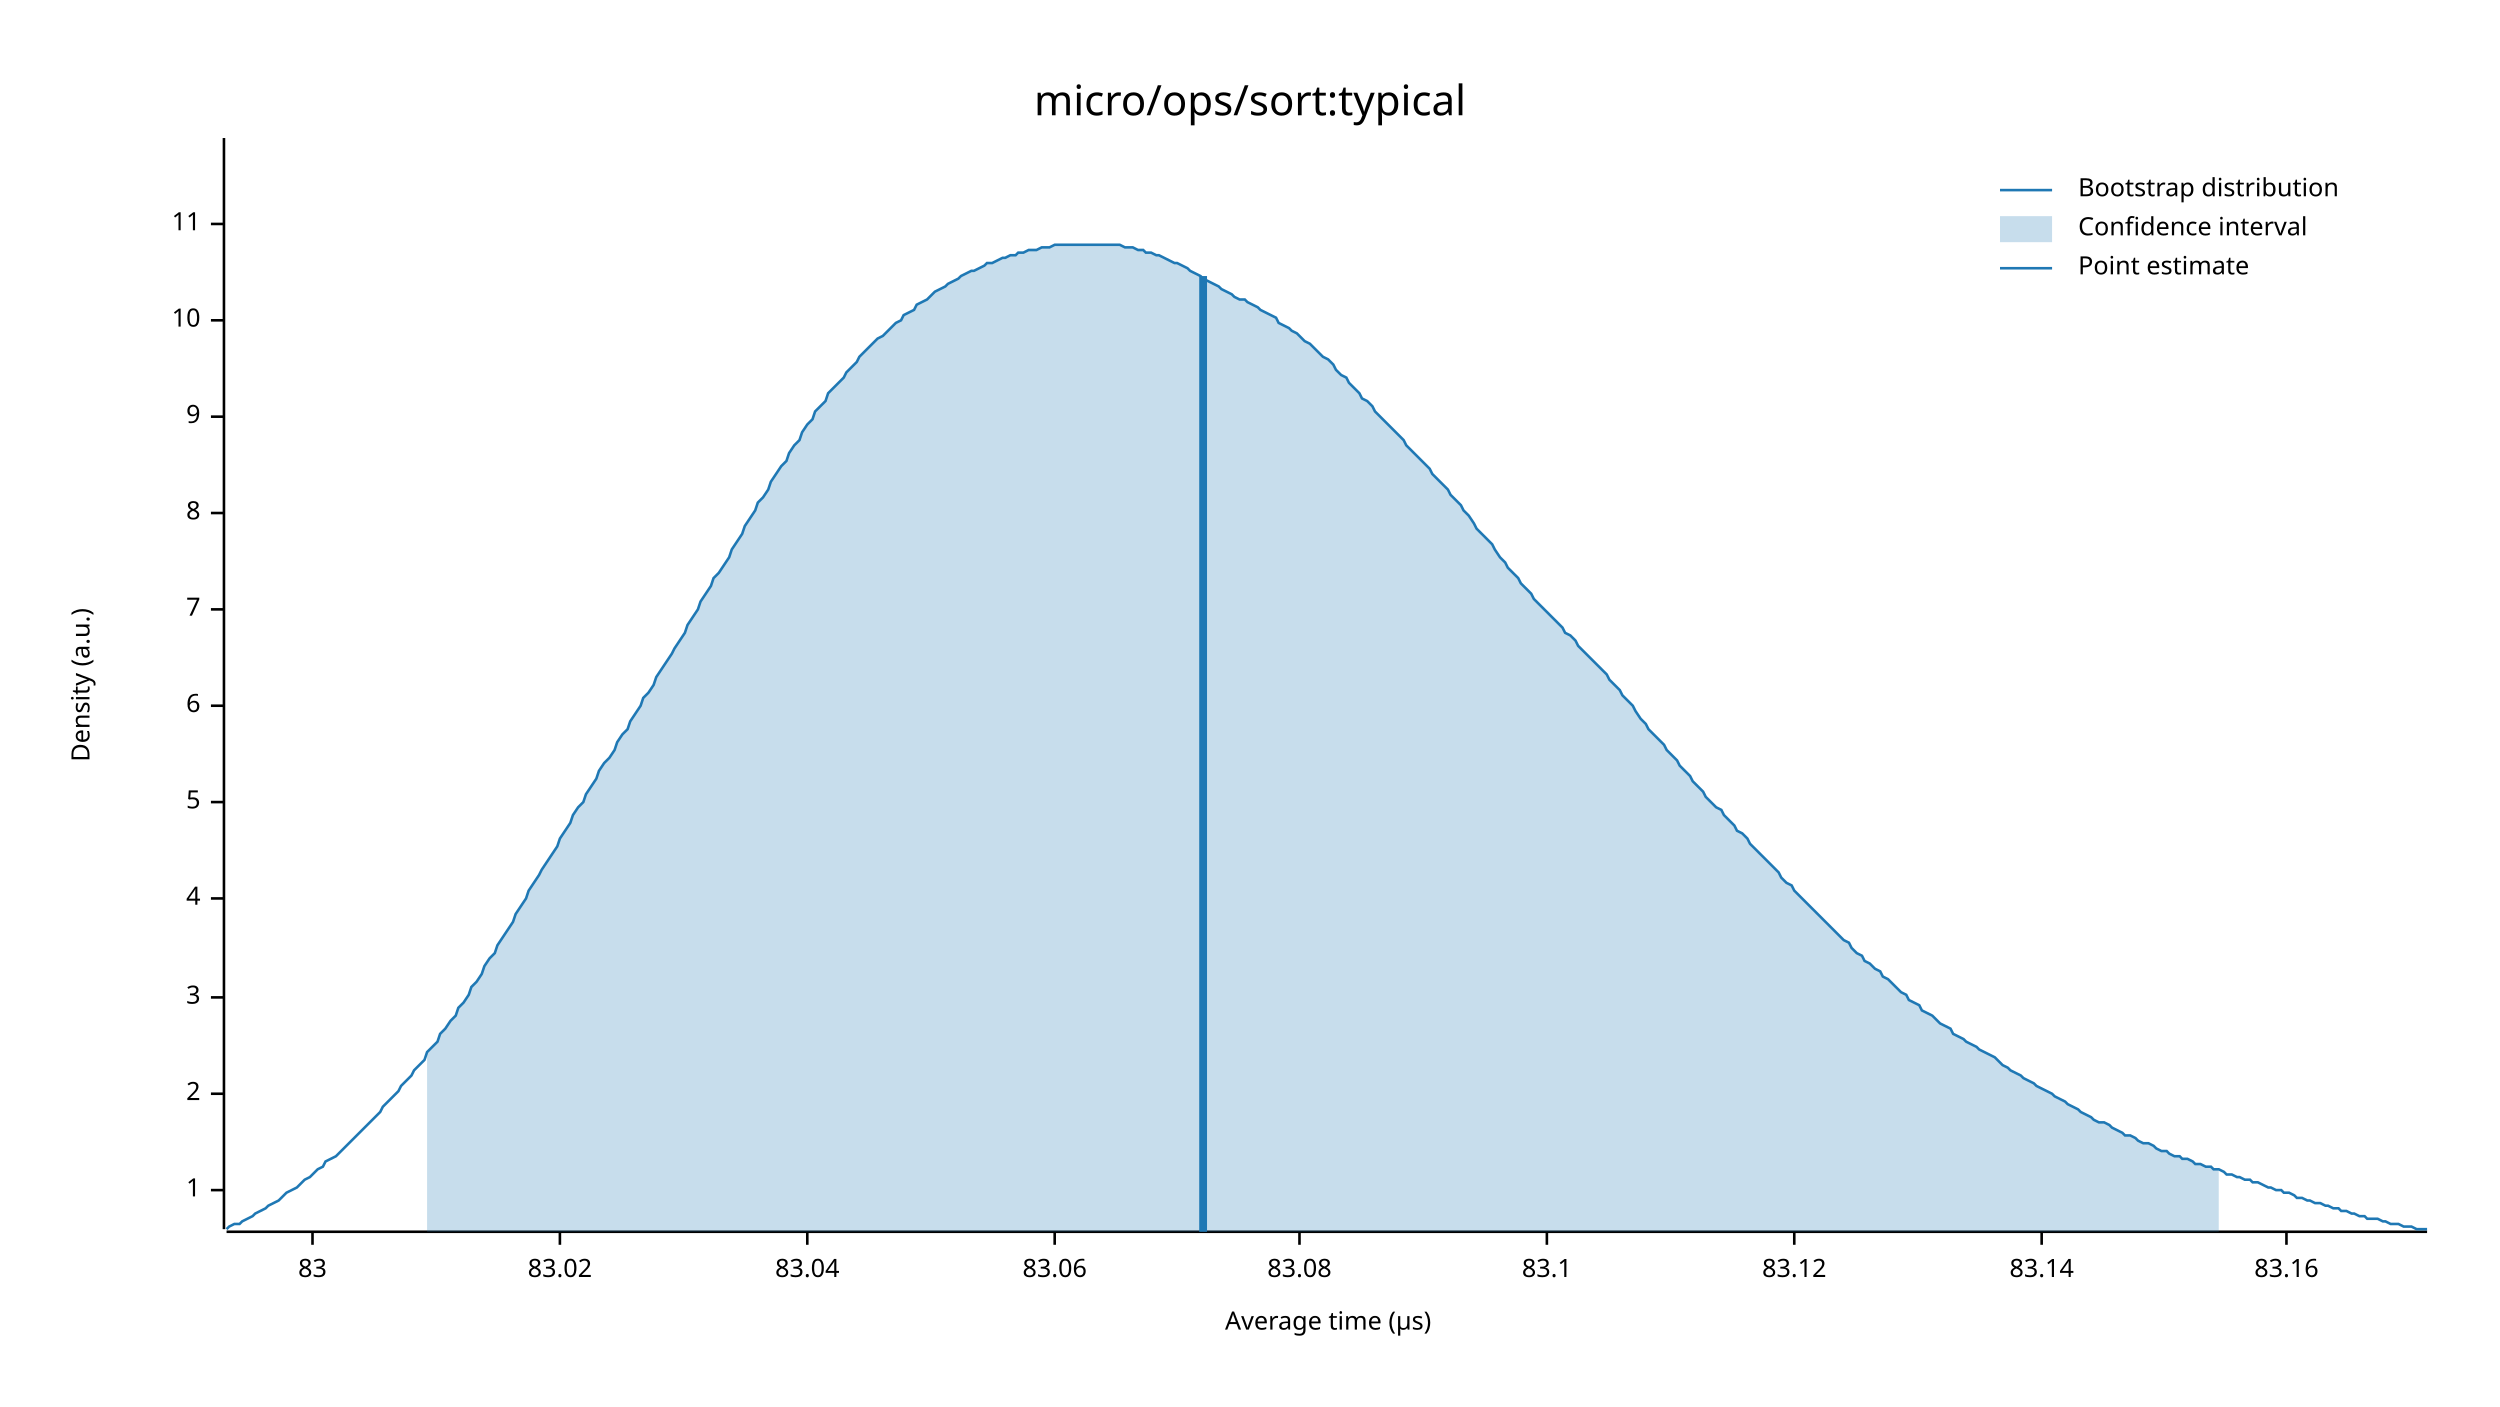
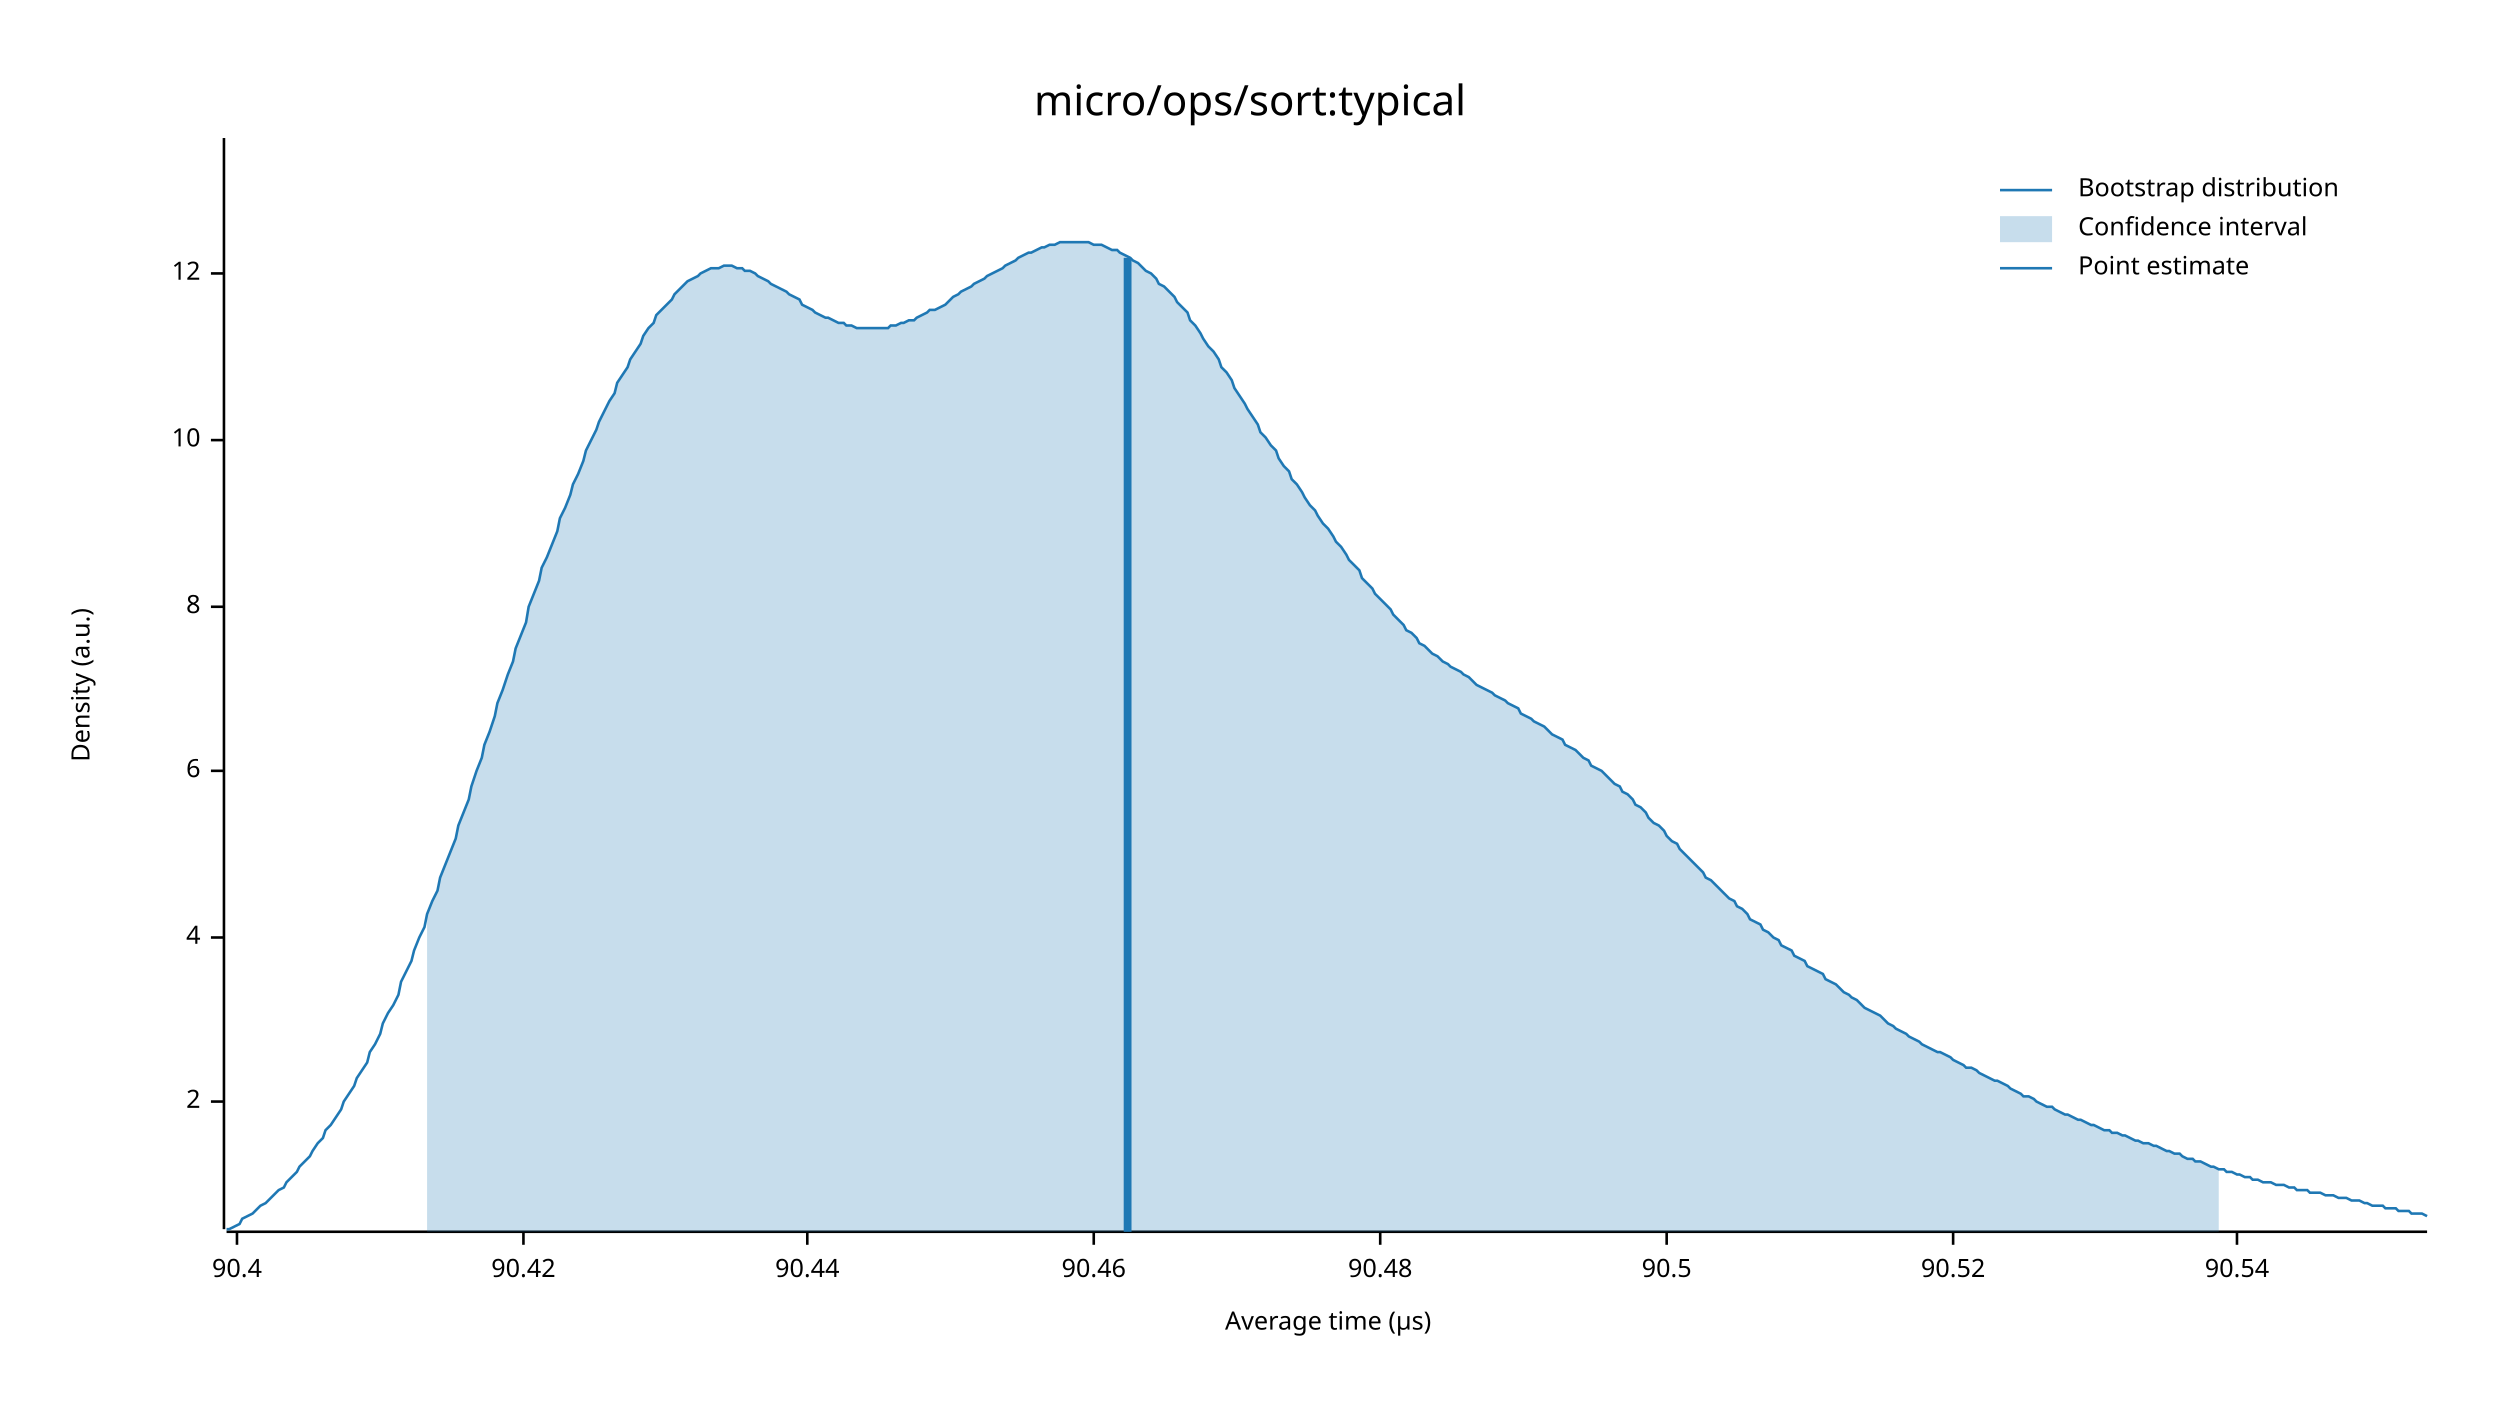
<svg xmlns="http://www.w3.org/2000/svg" width="960" height="540" viewBox="0 0 960 540">
  <text x="480" y="32" dy="0.76em" text-anchor="middle" font-family="sans-serif" font-size="16.129" opacity="1" fill="#000000">
micro/ops/sort:typical
</text>
  <text x="27" y="263" dy="0.76em" text-anchor="middle" font-family="sans-serif" font-size="9.677" opacity="1" fill="#000000" transform="rotate(270, 27, 263)">
Density (a.u.)
</text>
  <text x="510" y="513" dy="-0.5ex" text-anchor="middle" font-family="sans-serif" font-size="9.677" opacity="1" fill="#000000">
Average time (µs)
</text>
  <polyline fill="none" opacity="1" stroke="#000000" stroke-width="1" points="86,53 86,472 " />
-   <text x="77" y="457" dy="0.5ex" text-anchor="end" font-family="sans-serif" font-size="9.677" opacity="1" fill="#000000">
- 1
- </text>
-   <polyline fill="none" opacity="1" stroke="#000000" stroke-width="1" points="81,457 86,457 " />
-   <text x="77" y="420" dy="0.5ex" text-anchor="end" font-family="sans-serif" font-size="9.677" opacity="1" fill="#000000">
+   <text x="77" y="423" dy="0.5ex" text-anchor="end" font-family="sans-serif" font-size="9.677" opacity="1" fill="#000000">
2
</text>
-   <polyline fill="none" opacity="1" stroke="#000000" stroke-width="1" points="81,420 86,420 " />
-   <text x="77" y="383" dy="0.5ex" text-anchor="end" font-family="sans-serif" font-size="9.677" opacity="1" fill="#000000">
- 3
- </text>
-   <polyline fill="none" opacity="1" stroke="#000000" stroke-width="1" points="81,383 86,383 " />
-   <text x="77" y="345" dy="0.5ex" text-anchor="end" font-family="sans-serif" font-size="9.677" opacity="1" fill="#000000">
+   <polyline fill="none" opacity="1" stroke="#000000" stroke-width="1" points="81,423 86,423 " />
+   <text x="77" y="360" dy="0.5ex" text-anchor="end" font-family="sans-serif" font-size="9.677" opacity="1" fill="#000000">
4
</text>
-   <polyline fill="none" opacity="1" stroke="#000000" stroke-width="1" points="81,345 86,345 " />
-   <text x="77" y="308" dy="0.5ex" text-anchor="end" font-family="sans-serif" font-size="9.677" opacity="1" fill="#000000">
- 5
- </text>
-   <polyline fill="none" opacity="1" stroke="#000000" stroke-width="1" points="81,308 86,308 " />
-   <text x="77" y="271" dy="0.5ex" text-anchor="end" font-family="sans-serif" font-size="9.677" opacity="1" fill="#000000">
+   <polyline fill="none" opacity="1" stroke="#000000" stroke-width="1" points="81,360 86,360 " />
+   <text x="77" y="296" dy="0.5ex" text-anchor="end" font-family="sans-serif" font-size="9.677" opacity="1" fill="#000000">
6
</text>
-   <polyline fill="none" opacity="1" stroke="#000000" stroke-width="1" points="81,271 86,271 " />
-   <text x="77" y="234" dy="0.5ex" text-anchor="end" font-family="sans-serif" font-size="9.677" opacity="1" fill="#000000">
- 7
- </text>
-   <polyline fill="none" opacity="1" stroke="#000000" stroke-width="1" points="81,234 86,234 " />
-   <text x="77" y="197" dy="0.5ex" text-anchor="end" font-family="sans-serif" font-size="9.677" opacity="1" fill="#000000">
+   <polyline fill="none" opacity="1" stroke="#000000" stroke-width="1" points="81,296 86,296 " />
+   <text x="77" y="233" dy="0.5ex" text-anchor="end" font-family="sans-serif" font-size="9.677" opacity="1" fill="#000000">
8
</text>
-   <polyline fill="none" opacity="1" stroke="#000000" stroke-width="1" points="81,197 86,197 " />
-   <text x="77" y="160" dy="0.5ex" text-anchor="end" font-family="sans-serif" font-size="9.677" opacity="1" fill="#000000">
- 9
- </text>
-   <polyline fill="none" opacity="1" stroke="#000000" stroke-width="1" points="81,160 86,160 " />
-   <text x="77" y="123" dy="0.5ex" text-anchor="end" font-family="sans-serif" font-size="9.677" opacity="1" fill="#000000">
+   <polyline fill="none" opacity="1" stroke="#000000" stroke-width="1" points="81,233 86,233 " />
+   <text x="77" y="169" dy="0.5ex" text-anchor="end" font-family="sans-serif" font-size="9.677" opacity="1" fill="#000000">
10
</text>
-   <polyline fill="none" opacity="1" stroke="#000000" stroke-width="1" points="81,123 86,123 " />
-   <text x="77" y="86" dy="0.5ex" text-anchor="end" font-family="sans-serif" font-size="9.677" opacity="1" fill="#000000">
- 11
+   <polyline fill="none" opacity="1" stroke="#000000" stroke-width="1" points="81,169 86,169 " />
+   <text x="77" y="105" dy="0.5ex" text-anchor="end" font-family="sans-serif" font-size="9.677" opacity="1" fill="#000000">
+ 12
</text>
-   <polyline fill="none" opacity="1" stroke="#000000" stroke-width="1" points="81,86 86,86 " />
+   <polyline fill="none" opacity="1" stroke="#000000" stroke-width="1" points="81,105 86,105 " />
  <polyline fill="none" opacity="1" stroke="#000000" stroke-width="1" points="87,473 932,473 " />
-   <text x="120" y="483" dy="0.76em" text-anchor="middle" font-family="sans-serif" font-size="9.677" opacity="1" fill="#000000">
- 83
+   <text x="91" y="483" dy="0.76em" text-anchor="middle" font-family="sans-serif" font-size="9.677" opacity="1" fill="#000000">
+ 90.4
</text>
-   <polyline fill="none" opacity="1" stroke="#000000" stroke-width="1" points="120,473 120,478 " />
-   <text x="215" y="483" dy="0.76em" text-anchor="middle" font-family="sans-serif" font-size="9.677" opacity="1" fill="#000000">
- 83.02
+   <polyline fill="none" opacity="1" stroke="#000000" stroke-width="1" points="91,473 91,478 " />
+   <text x="201" y="483" dy="0.76em" text-anchor="middle" font-family="sans-serif" font-size="9.677" opacity="1" fill="#000000">
+ 90.42
</text>
-   <polyline fill="none" opacity="1" stroke="#000000" stroke-width="1" points="215,473 215,478 " />
+   <polyline fill="none" opacity="1" stroke="#000000" stroke-width="1" points="201,473 201,478 " />
  <text x="310" y="483" dy="0.76em" text-anchor="middle" font-family="sans-serif" font-size="9.677" opacity="1" fill="#000000">
- 83.04
+ 90.44
</text>
  <polyline fill="none" opacity="1" stroke="#000000" stroke-width="1" points="310,473 310,478 " />
-   <text x="405" y="483" dy="0.76em" text-anchor="middle" font-family="sans-serif" font-size="9.677" opacity="1" fill="#000000">
- 83.06
+   <text x="420" y="483" dy="0.76em" text-anchor="middle" font-family="sans-serif" font-size="9.677" opacity="1" fill="#000000">
+ 90.46
</text>
-   <polyline fill="none" opacity="1" stroke="#000000" stroke-width="1" points="405,473 405,478 " />
-   <text x="499" y="483" dy="0.76em" text-anchor="middle" font-family="sans-serif" font-size="9.677" opacity="1" fill="#000000">
- 83.08
+   <polyline fill="none" opacity="1" stroke="#000000" stroke-width="1" points="420,473 420,478 " />
+   <text x="530" y="483" dy="0.76em" text-anchor="middle" font-family="sans-serif" font-size="9.677" opacity="1" fill="#000000">
+ 90.48
</text>
-   <polyline fill="none" opacity="1" stroke="#000000" stroke-width="1" points="499,473 499,478 " />
-   <text x="594" y="483" dy="0.76em" text-anchor="middle" font-family="sans-serif" font-size="9.677" opacity="1" fill="#000000">
- 83.1
+   <polyline fill="none" opacity="1" stroke="#000000" stroke-width="1" points="530,473 530,478 " />
+   <text x="640" y="483" dy="0.76em" text-anchor="middle" font-family="sans-serif" font-size="9.677" opacity="1" fill="#000000">
+ 90.5
</text>
-   <polyline fill="none" opacity="1" stroke="#000000" stroke-width="1" points="594,473 594,478 " />
-   <text x="689" y="483" dy="0.76em" text-anchor="middle" font-family="sans-serif" font-size="9.677" opacity="1" fill="#000000">
- 83.12
+   <polyline fill="none" opacity="1" stroke="#000000" stroke-width="1" points="640,473 640,478 " />
+   <text x="750" y="483" dy="0.76em" text-anchor="middle" font-family="sans-serif" font-size="9.677" opacity="1" fill="#000000">
+ 90.52
</text>
-   <polyline fill="none" opacity="1" stroke="#000000" stroke-width="1" points="689,473 689,478 " />
-   <text x="784" y="483" dy="0.76em" text-anchor="middle" font-family="sans-serif" font-size="9.677" opacity="1" fill="#000000">
- 83.14
+   <polyline fill="none" opacity="1" stroke="#000000" stroke-width="1" points="750,473 750,478 " />
+   <text x="859" y="483" dy="0.76em" text-anchor="middle" font-family="sans-serif" font-size="9.677" opacity="1" fill="#000000">
+ 90.54
</text>
-   <polyline fill="none" opacity="1" stroke="#000000" stroke-width="1" points="784,473 784,478 " />
-   <text x="878" y="483" dy="0.76em" text-anchor="middle" font-family="sans-serif" font-size="9.677" opacity="1" fill="#000000">
- 83.16
- </text>
-   <polyline fill="none" opacity="1" stroke="#000000" stroke-width="1" points="878,473 878,478 " />
-   <polyline fill="none" opacity="1" stroke="#1F78B4" stroke-width="1" points="87,472 88,471 90,470 92,470 93,469 95,468 97,467 98,466 100,465 102,464 103,463 105,462 107,461 109,459 110,458 112,457 114,456 115,455 117,453 119,452 120,451 122,449 124,448 125,446 127,445 129,444 131,442 132,441 134,439 136,437 137,436 139,434 141,432 142,431 144,429 146,427 147,425 149,423 151,421 153,419 154,417 156,415 158,413 159,411 161,409 163,407 164,404 166,402 168,400 169,397 171,395 173,392 175,390 176,387 178,385 180,382 181,379 183,377 185,374 186,371 188,368 190,366 191,363 193,360 195,357 197,354 198,351 200,348 202,345 203,342 205,339 207,336 208,334 210,331 212,328 214,325 215,322 217,319 219,316 220,313 222,310 224,308 225,305 227,302 229,299 230,296 232,293 234,291 236,288 237,285 239,282 241,280 242,277 244,274 246,271 247,268 249,266 251,263 252,260 254,257 256,254 258,251 259,249 261,246 263,243 264,240 266,237 268,234 269,231 271,228 273,225 274,222 276,220 278,217 280,214 281,211 283,208 285,205 286,202 288,199 290,196 291,193 293,191 295,188 296,185 298,182 300,179 302,177 303,174 305,171 307,169 308,166 310,163 312,161 313,158 315,156 317,154 318,151 320,149 322,147 324,145 325,143 327,141 329,139 330,137 332,135 334,133 335,132 337,130 339,129 341,127 342,126 344,124 346,123 347,121 349,120 351,119 352,117 354,116 356,115 357,114 359,112 361,111 363,110 364,109 366,108 368,107 369,106 371,105 373,104 374,104 376,103 378,102 379,101 381,101 383,100 385,99 386,99 388,98 390,98 391,97 393,97 395,96 396,96 398,96 400,95 401,95 403,95 405,94 407,94 408,94 410,94 412,94 413,94 415,94 417,94 418,94 420,94 422,94 423,94 425,94 427,94 429,94 430,94 432,95 434,95 435,95 437,96 439,96 440,97 442,97 444,98 445,98 447,99 449,100 451,101 452,101 454,102 456,103 457,104 459,105 461,106 462,107 464,108 466,109 468,110 469,111 471,112 473,113 474,114 476,115 478,115 479,116 481,117 483,118 484,119 486,120 488,121 490,122 491,124 493,125 495,126 496,127 498,128 500,130 501,131 503,132 505,134 506,135 508,137 510,138 512,140 513,142 515,144 517,145 518,147 520,149 522,151 523,153 525,154 527,156 528,158 530,160 532,162 534,164 535,165 537,167 539,169 540,171 542,173 544,175 545,176 547,178 549,180 550,182 552,184 554,186 556,188 557,190 559,192 561,194 562,196 564,198 566,201 567,203 569,205 571,207 573,209 574,211 576,214 578,216 579,218 581,220 583,222 584,224 586,226 588,228 589,230 591,232 593,234 595,236 596,237 598,239 600,241 601,243 603,244 605,246 606,248 608,250 610,252 611,253 613,255 615,257 617,259 618,261 620,263 622,265 623,267 625,269 627,271 628,273 630,276 632,278 633,280 635,282 637,284 639,286 640,288 642,290 644,292 645,294 647,296 649,298 650,300 652,302 654,304 655,306 657,308 659,310 661,311 662,313 664,315 666,317 667,319 669,320 671,322 672,324 674,326 676,328 677,329 679,331 681,333 683,335 684,337 686,339 688,340 689,342 691,344 693,346 694,347 696,349 698,351 700,353 701,354 703,356 705,358 706,359 708,361 710,362 711,364 713,366 715,367 716,369 718,370 720,372 722,373 723,375 725,376 727,378 728,379 730,381 732,382 733,384 735,385 737,386 738,388 740,389 742,390 744,392 745,393 747,394 749,395 750,397 752,398 754,399 755,400 757,401 759,402 760,403 762,404 764,405 766,406 767,407 769,409 771,410 772,411 774,412 776,413 777,414 779,415 781,416 782,417 784,418 786,419 788,420 789,421 791,422 793,423 794,424 796,425 798,426 799,427 801,428 803,429 804,430 806,431 808,431 810,432 811,433 813,434 815,435 816,436 818,436 820,437 821,438 823,439 825,439 827,440 828,441 830,442 832,442 833,443 835,444 837,444 838,445 840,445 842,446 843,447 845,447 847,448 849,448 850,449 852,449 854,450 855,451 857,451 859,452 860,452 862,453 864,453 865,454 867,454 869,455 871,456 872,456 874,457 876,457 877,458 879,458 881,459 882,460 884,460 886,461 887,461 889,462 891,462 893,463 894,463 896,464 898,464 899,465 901,465 903,466 904,466 906,467 908,467 909,468 911,468 913,468 915,469 916,469 918,470 920,470 921,470 923,471 925,471 926,471 928,472 930,472 932,472 " />
-   <polygon opacity="0.25" fill="#1F78B4" points="164,404 166,402 168,400 169,397 171,395 173,392 175,390 176,387 178,385 180,382 181,379 183,377 185,374 186,371 188,368 190,366 191,363 193,360 195,357 197,354 198,351 200,348 202,345 203,342 205,339 207,336 208,334 210,331 212,328 214,325 215,322 217,319 219,316 220,313 222,310 224,308 225,305 227,302 229,299 230,296 232,293 234,291 236,288 237,285 239,282 241,280 242,277 244,274 246,271 247,268 249,266 251,263 252,260 254,257 256,254 258,251 259,249 261,246 263,243 264,240 266,237 268,234 269,231 271,228 273,225 274,222 276,220 278,217 280,214 281,211 283,208 285,205 286,202 288,199 290,196 291,193 293,191 295,188 296,185 298,182 300,179 302,177 303,174 305,171 307,169 308,166 310,163 312,161 313,158 315,156 317,154 318,151 320,149 322,147 324,145 325,143 327,141 329,139 330,137 332,135 334,133 335,132 337,130 339,129 341,127 342,126 344,124 346,123 347,121 349,120 351,119 352,117 354,116 356,115 357,114 359,112 361,111 363,110 364,109 366,108 368,107 369,106 371,105 373,104 374,104 376,103 378,102 379,101 381,101 383,100 385,99 386,99 388,98 390,98 391,97 393,97 395,96 396,96 398,96 400,95 401,95 403,95 405,94 407,94 408,94 410,94 412,94 413,94 415,94 417,94 418,94 420,94 422,94 423,94 425,94 427,94 429,94 430,94 432,95 434,95 435,95 437,96 439,96 440,97 442,97 444,98 445,98 447,99 449,100 451,101 452,101 454,102 456,103 457,104 459,105 461,106 462,107 464,108 466,109 468,110 469,111 471,112 473,113 474,114 476,115 478,115 479,116 481,117 483,118 484,119 486,120 488,121 490,122 491,124 493,125 495,126 496,127 498,128 500,130 501,131 503,132 505,134 506,135 508,137 510,138 512,140 513,142 515,144 517,145 518,147 520,149 522,151 523,153 525,154 527,156 528,158 530,160 532,162 534,164 535,165 537,167 539,169 540,171 542,173 544,175 545,176 547,178 549,180 550,182 552,184 554,186 556,188 557,190 559,192 561,194 562,196 564,198 566,201 567,203 569,205 571,207 573,209 574,211 576,214 578,216 579,218 581,220 583,222 584,224 586,226 588,228 589,230 591,232 593,234 595,236 596,237 598,239 600,241 601,243 603,244 605,246 606,248 608,250 610,252 611,253 613,255 615,257 617,259 618,261 620,263 622,265 623,267 625,269 627,271 628,273 630,276 632,278 633,280 635,282 637,284 639,286 640,288 642,290 644,292 645,294 647,296 649,298 650,300 652,302 654,304 655,306 657,308 659,310 661,311 662,313 664,315 666,317 667,319 669,320 671,322 672,324 674,326 676,328 677,329 679,331 681,333 683,335 684,337 686,339 688,340 689,342 691,344 693,346 694,347 696,349 698,351 700,353 701,354 703,356 705,358 706,359 708,361 710,362 711,364 713,366 715,367 716,369 718,370 720,372 722,373 723,375 725,376 727,378 728,379 730,381 732,382 733,384 735,385 737,386 738,388 740,389 742,390 744,392 745,393 747,394 749,395 750,397 752,398 754,399 755,400 757,401 759,402 760,403 762,404 764,405 766,406 767,407 769,409 771,410 772,411 774,412 776,413 777,414 779,415 781,416 782,417 784,418 786,419 788,420 789,421 791,422 793,423 794,424 796,425 798,426 799,427 801,428 803,429 804,430 806,431 808,431 810,432 811,433 813,434 815,435 816,436 818,436 820,437 821,438 823,439 825,439 827,440 828,441 830,442 832,442 833,443 835,444 837,444 838,445 840,445 842,446 843,447 845,447 847,448 849,448 850,449 852,449 852,473 164,473 " />
-   <polyline fill="none" opacity="1" stroke="#1F78B4" stroke-width="3" points="462,473 462,106 " />
+   <polyline fill="none" opacity="1" stroke="#000000" stroke-width="1" points="859,473 859,478 " />
+   <polyline fill="none" opacity="1" stroke="#1F78B4" stroke-width="1" points="87,472 88,472 90,471 92,470 93,468 95,467 97,466 98,465 100,463 102,462 103,461 105,459 107,457 109,456 110,454 112,452 114,450 115,448 117,446 119,444 120,442 122,439 124,437 125,434 127,432 129,429 131,426 132,423 134,420 136,417 137,414 139,411 141,408 142,404 144,401 146,397 147,393 149,389 151,386 153,382 154,377 156,373 158,369 159,365 161,360 163,356 164,351 166,346 168,342 169,337 171,332 173,327 175,322 176,317 178,312 180,307 181,302 183,296 185,291 186,286 188,281 190,275 191,270 193,265 195,259 197,254 198,249 200,244 202,239 203,233 205,228 207,223 208,218 210,214 212,209 214,204 215,199 217,195 219,190 220,186 222,182 224,177 225,173 227,169 229,165 230,162 232,158 234,154 236,151 237,147 239,144 241,141 242,138 244,135 246,132 247,129 249,126 251,124 252,121 254,119 256,117 258,115 259,113 261,111 263,109 264,108 266,107 268,106 269,105 271,104 273,103 274,103 276,103 278,102 280,102 281,102 283,103 285,103 286,104 288,104 290,105 291,106 293,107 295,108 296,109 298,110 300,111 302,112 303,113 305,114 307,115 308,117 310,118 312,119 313,120 315,121 317,122 318,122 320,123 322,124 324,124 325,125 327,125 329,126 330,126 332,126 334,126 335,126 337,126 339,126 341,126 342,125 344,125 346,124 347,124 349,123 351,123 352,122 354,121 356,120 357,119 359,119 361,118 363,117 364,116 366,114 368,113 369,112 371,111 373,110 374,109 376,108 378,107 379,106 381,105 383,104 385,103 386,102 388,101 390,100 391,99 393,98 395,97 396,97 398,96 400,95 401,95 403,94 405,94 407,93 408,93 410,93 412,93 413,93 415,93 417,93 418,93 420,94 422,94 423,94 425,95 427,96 429,96 430,97 432,98 434,99 435,100 437,101 439,103 440,104 442,105 444,107 445,109 447,110 449,112 451,114 452,116 454,118 456,120 457,123 459,125 461,128 462,130 464,133 466,135 468,138 469,141 471,143 473,146 474,149 476,152 478,155 479,157 481,160 483,163 484,166 486,168 488,171 490,173 491,176 493,179 495,181 496,184 498,186 500,189 501,191 503,194 505,196 506,198 508,201 510,203 512,206 513,208 515,210 517,213 518,215 520,217 522,219 523,222 525,224 527,226 528,228 530,230 532,232 534,234 535,236 537,238 539,240 540,242 542,243 544,245 545,247 547,248 549,250 550,251 552,252 554,254 556,255 557,256 559,257 561,258 562,259 564,260 566,262 567,263 569,264 571,265 573,266 574,267 576,268 578,269 579,270 581,271 583,272 584,274 586,275 588,276 589,277 591,278 593,279 595,281 596,282 598,283 600,284 601,286 603,287 605,288 606,289 608,291 610,292 611,294 613,295 615,296 617,298 618,299 620,301 622,302 623,304 625,305 627,307 628,309 630,310 632,312 633,314 635,316 637,317 639,319 640,321 642,323 644,324 645,326 647,328 649,330 650,331 652,333 654,335 655,337 657,338 659,340 661,342 662,343 664,345 666,346 667,348 669,349 671,351 672,353 674,354 676,355 677,357 679,358 681,360 683,361 684,363 686,364 688,365 689,367 691,368 693,369 694,371 696,372 698,373 700,374 701,376 703,377 705,378 706,379 708,381 710,382 711,383 713,384 715,386 716,387 718,388 720,389 722,390 723,391 725,393 727,394 728,395 730,396 732,397 733,398 735,399 737,400 738,401 740,402 742,403 744,404 745,404 747,405 749,406 750,407 752,408 754,409 755,410 757,410 759,411 760,412 762,413 764,414 766,415 767,415 769,416 771,417 772,418 774,419 776,420 777,421 779,421 781,422 782,423 784,424 786,425 788,425 789,426 791,427 793,428 794,428 796,429 798,430 799,430 801,431 803,432 804,432 806,433 808,434 810,434 811,435 813,435 815,436 816,436 818,437 820,438 821,438 823,439 825,439 827,440 828,440 830,441 832,442 833,442 835,443 837,443 838,444 840,445 842,445 843,446 845,446 847,447 849,448 850,448 852,449 854,449 855,450 857,450 859,451 860,451 862,452 864,452 865,453 867,453 869,454 871,454 872,454 874,455 876,455 877,455 879,456 881,456 882,457 884,457 886,457 887,458 889,458 891,458 893,459 894,459 896,459 898,460 899,460 901,460 903,461 904,461 906,461 908,462 909,462 911,463 913,463 915,463 916,464 918,464 920,464 921,465 923,465 925,465 926,466 928,466 930,466 932,467 " />
+   <polygon opacity="0.25" fill="#1F78B4" points="164,351 166,346 168,342 169,337 171,332 173,327 175,322 176,317 178,312 180,307 181,302 183,296 185,291 186,286 188,281 190,275 191,270 193,265 195,259 197,254 198,249 200,244 202,239 203,233 205,228 207,223 208,218 210,214 212,209 214,204 215,199 217,195 219,190 220,186 222,182 224,177 225,173 227,169 229,165 230,162 232,158 234,154 236,151 237,147 239,144 241,141 242,138 244,135 246,132 247,129 249,126 251,124 252,121 254,119 256,117 258,115 259,113 261,111 263,109 264,108 266,107 268,106 269,105 271,104 273,103 274,103 276,103 278,102 280,102 281,102 283,103 285,103 286,104 288,104 290,105 291,106 293,107 295,108 296,109 298,110 300,111 302,112 303,113 305,114 307,115 308,117 310,118 312,119 313,120 315,121 317,122 318,122 320,123 322,124 324,124 325,125 327,125 329,126 330,126 332,126 334,126 335,126 337,126 339,126 341,126 342,125 344,125 346,124 347,124 349,123 351,123 352,122 354,121 356,120 357,119 359,119 361,118 363,117 364,116 366,114 368,113 369,112 371,111 373,110 374,109 376,108 378,107 379,106 381,105 383,104 385,103 386,102 388,101 390,100 391,99 393,98 395,97 396,97 398,96 400,95 401,95 403,94 405,94 407,93 408,93 410,93 412,93 413,93 415,93 417,93 418,93 420,94 422,94 423,94 425,95 427,96 429,96 430,97 432,98 434,99 435,100 437,101 439,103 440,104 442,105 444,107 445,109 447,110 449,112 451,114 452,116 454,118 456,120 457,123 459,125 461,128 462,130 464,133 466,135 468,138 469,141 471,143 473,146 474,149 476,152 478,155 479,157 481,160 483,163 484,166 486,168 488,171 490,173 491,176 493,179 495,181 496,184 498,186 500,189 501,191 503,194 505,196 506,198 508,201 510,203 512,206 513,208 515,210 517,213 518,215 520,217 522,219 523,222 525,224 527,226 528,228 530,230 532,232 534,234 535,236 537,238 539,240 540,242 542,243 544,245 545,247 547,248 549,250 550,251 552,252 554,254 556,255 557,256 559,257 561,258 562,259 564,260 566,262 567,263 569,264 571,265 573,266 574,267 576,268 578,269 579,270 581,271 583,272 584,274 586,275 588,276 589,277 591,278 593,279 595,281 596,282 598,283 600,284 601,286 603,287 605,288 606,289 608,291 610,292 611,294 613,295 615,296 617,298 618,299 620,301 622,302 623,304 625,305 627,307 628,309 630,310 632,312 633,314 635,316 637,317 639,319 640,321 642,323 644,324 645,326 647,328 649,330 650,331 652,333 654,335 655,337 657,338 659,340 661,342 662,343 664,345 666,346 667,348 669,349 671,351 672,353 674,354 676,355 677,357 679,358 681,360 683,361 684,363 686,364 688,365 689,367 691,368 693,369 694,371 696,372 698,373 700,374 701,376 703,377 705,378 706,379 708,381 710,382 711,383 713,384 715,386 716,387 718,388 720,389 722,390 723,391 725,393 727,394 728,395 730,396 732,397 733,398 735,399 737,400 738,401 740,402 742,403 744,404 745,404 747,405 749,406 750,407 752,408 754,409 755,410 757,410 759,411 760,412 762,413 764,414 766,415 767,415 769,416 771,417 772,418 774,419 776,420 777,421 779,421 781,422 782,423 784,424 786,425 788,425 789,426 791,427 793,428 794,428 796,429 798,430 799,430 801,431 803,432 804,432 806,433 808,434 810,434 811,435 813,435 815,436 816,436 818,437 820,438 821,438 823,439 825,439 827,440 828,440 830,441 832,442 833,442 835,443 837,443 838,444 840,445 842,445 843,446 845,446 847,447 849,448 850,448 852,449 852,473 164,473 " />
+   <polyline fill="none" opacity="1" stroke="#1F78B4" stroke-width="3" points="433,473 433,99 " />
  <text x="798" y="68" dy="0.76em" text-anchor="start" font-family="sans-serif" font-size="9.677" opacity="1" fill="#000000">
Bootstrap distribution
</text>
  <text x="798" y="83" dy="0.76em" text-anchor="start" font-family="sans-serif" font-size="9.677" opacity="1" fill="#000000">
Confidence interval
</text>
  <text x="798" y="98" dy="0.76em" text-anchor="start" font-family="sans-serif" font-size="9.677" opacity="1" fill="#000000">
Point estimate
</text>
  <polyline fill="none" opacity="1" stroke="#1F78B4" stroke-width="1" points="768,73 788,73 " />
  <rect x="768" y="83" width="20" height="10" opacity="0.25" fill="#1F78B4" stroke="none" />
  <polyline fill="none" opacity="1" stroke="#1F78B4" stroke-width="1" points="768,103 788,103 " />
</svg>
